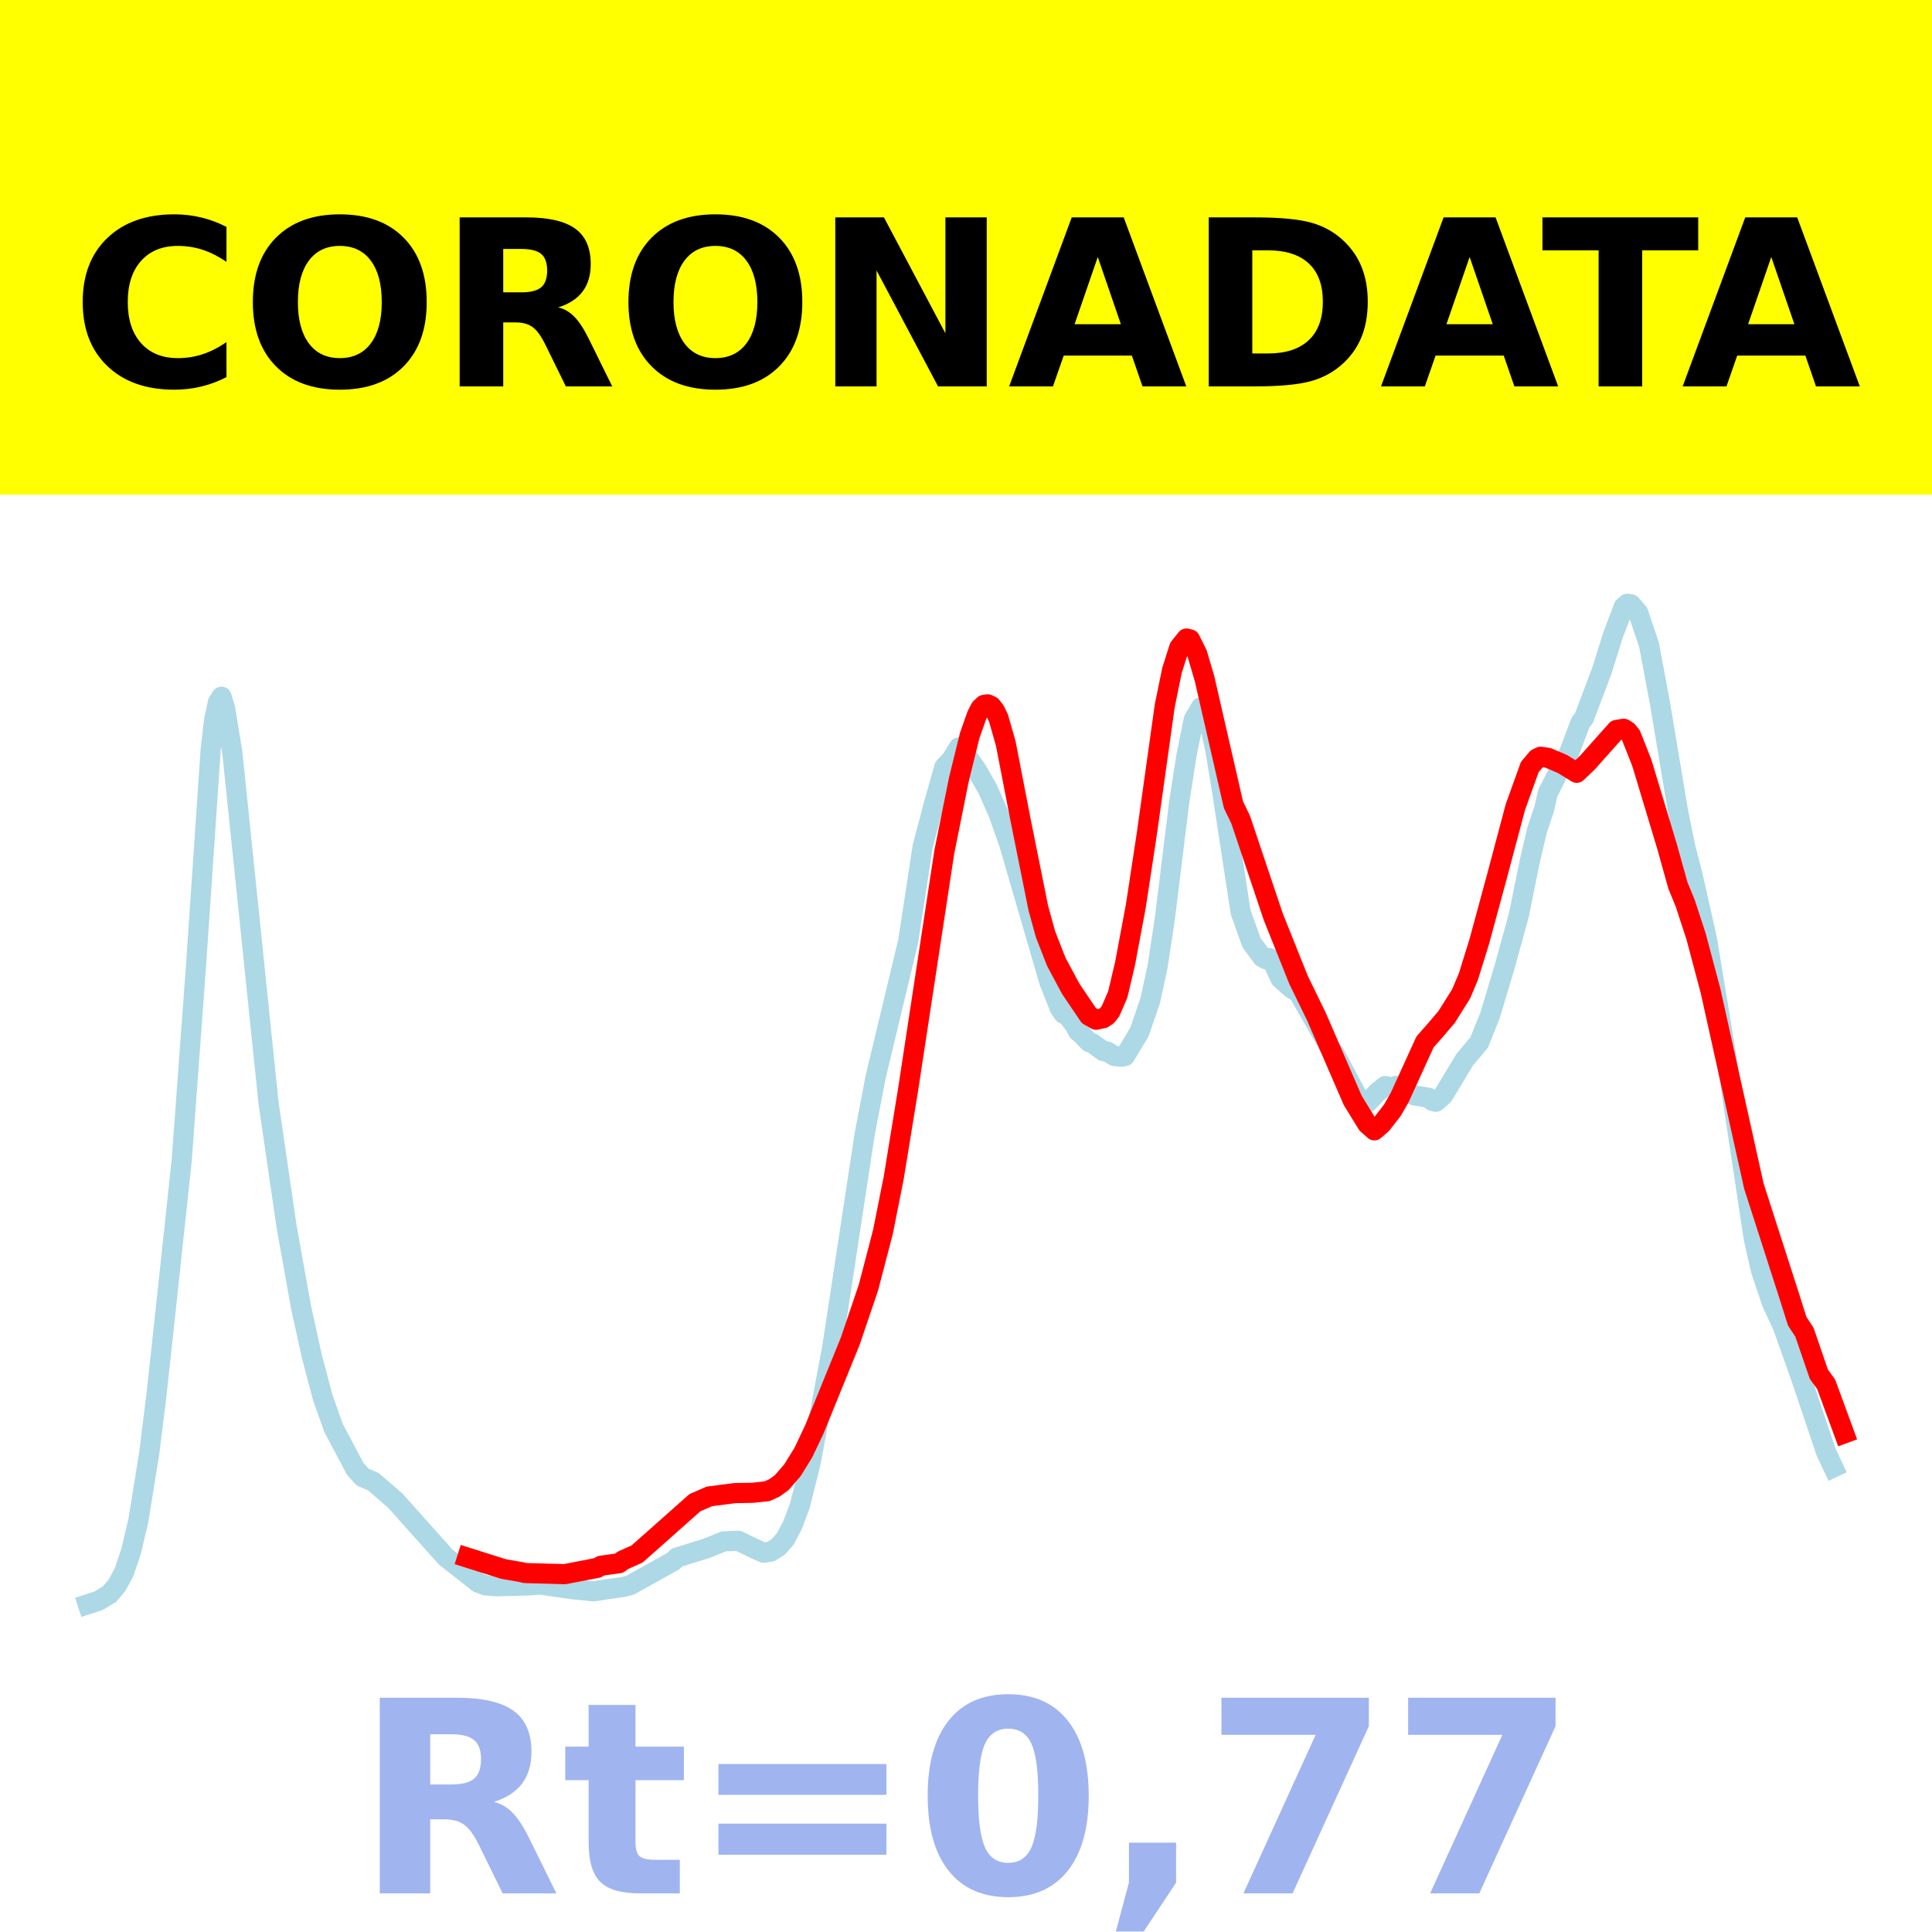
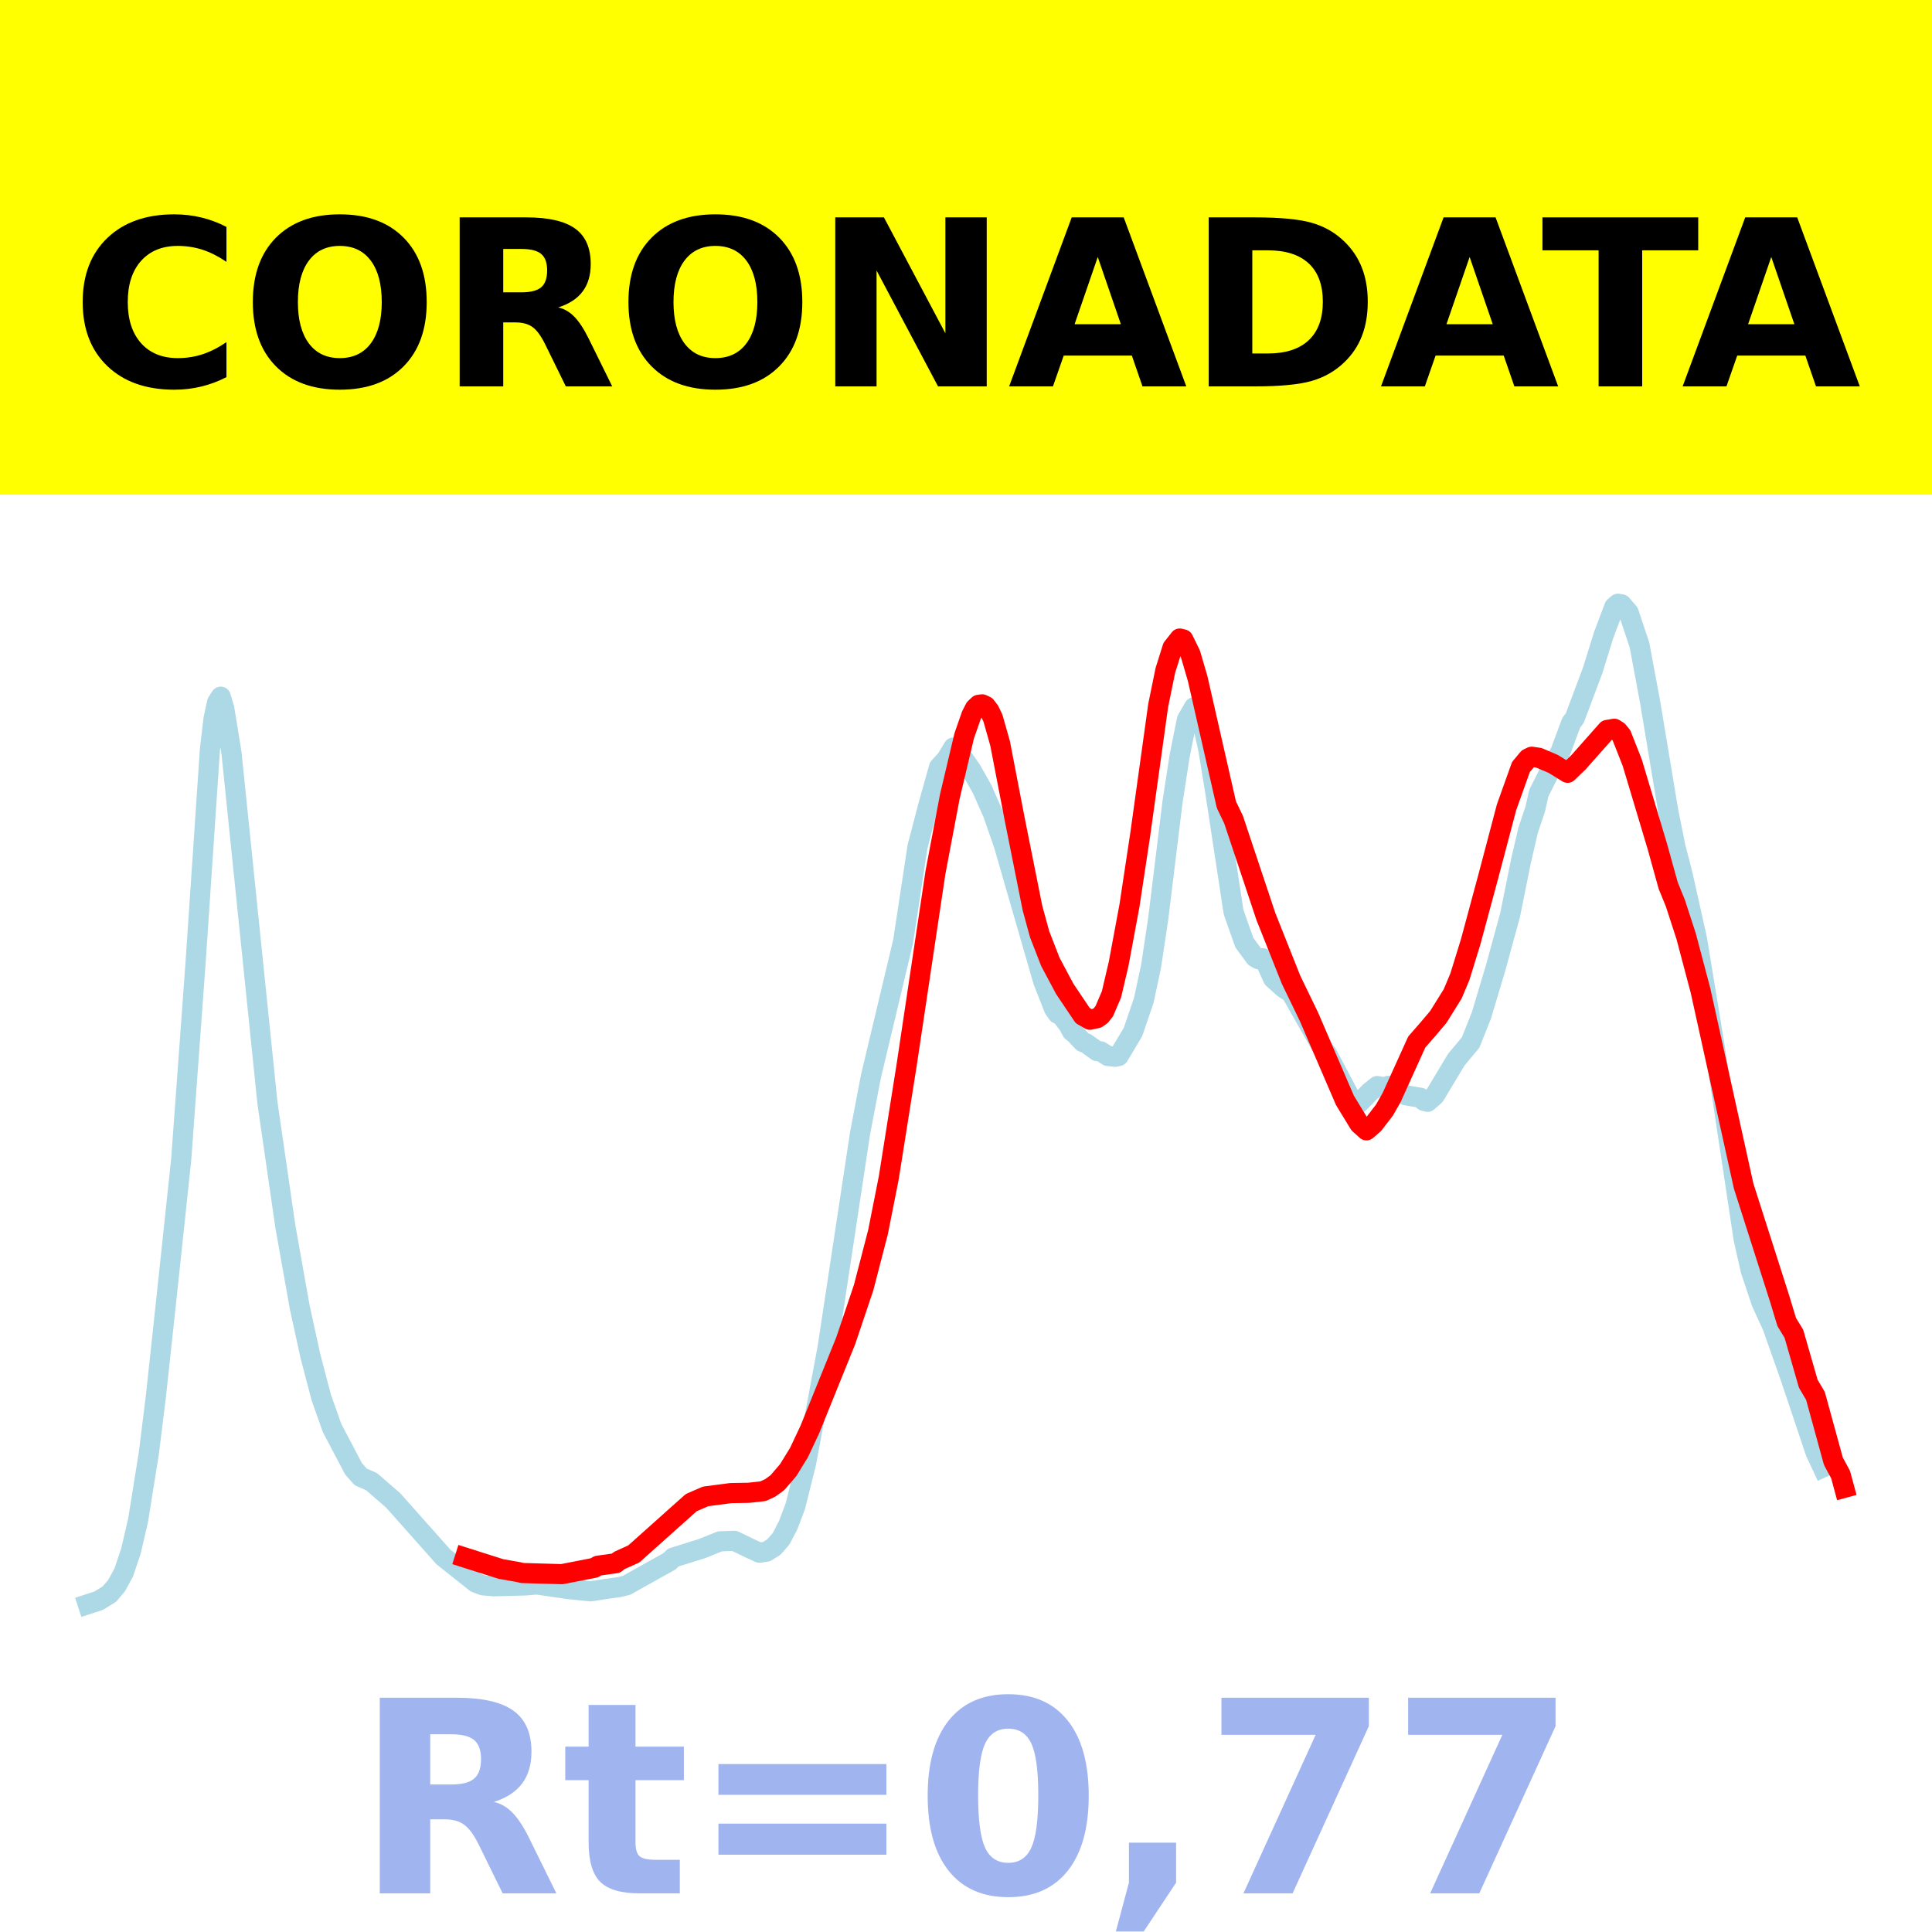
<svg xmlns="http://www.w3.org/2000/svg" xmlns:xlink="http://www.w3.org/1999/xlink" height="144pt" version="1.1" viewBox="0 0 144 144" width="144pt">
  <defs>
    <style type="text/css">*{stroke-linecap:butt;stroke-linejoin:round;}</style>
  </defs>
  <g id="figure_1">
    <g id="patch_1">
      <path d="M 0 144  L 144 144  L 144 0  L 0 0  z " style="fill:#ffffff;" />
    </g>
    <g id="axes_1">
      <g id="patch_2">
        <path d="M 0 144  L 144 144  L 144 0  L 0 0  z " style="fill:#ffffff;" />
      </g>
      <g id="line2d_1">
-         <path clip-path="url(#p7f03798190)" d="M 6.545 119.571  L 7.354 119.308  L 8.162 118.817  L 8.7 118.184  L 9.239 117.204  L 9.778 115.611  L 10.316 113.31  L 11.125 108.299  L 11.663 103.958  L 12.471 96.503  L 13.549 86.423  L 14.626 71.756  L 15.704 55.851  L 15.973 53.578  L 16.242 52.347  L 16.512 51.927  L 16.781 52.813  L 17.32 56.119  L 20.013 82.184  L 21.36 91.414  L 22.438 97.433  L 23.246 101.103  L 24.054 104.161  L 24.862 106.434  L 26.478 109.485  L 27.017 110.084  L 27.825 110.434  L 29.441 111.828  L 31.865 114.537  L 33.212 116.046  L 35.636 117.958  L 36.175 118.161  L 36.983 118.232  L 39.407 118.167  L 40.215 118.097  L 42.64 118.448  L 44.256 118.608  L 45.333 118.441  L 46.411 118.292  L 46.949 118.157  L 50.182 116.361  L 50.451 116.091  L 52.606 115.422  L 53.953 114.883  L 55.03 114.843  L 56.377 115.489  L 56.916 115.733  L 57.455 115.646  L 57.993 115.308  L 58.532 114.701  L 59.071 113.673  L 59.609 112.25  L 60.418 109.025  L 62.034 100.395  L 64.458 84.473  L 65.266 80.265  L 67.69 70.159  L 68.768 63.109  L 69.576 60.037  L 70.384 57.176  L 70.923 56.6  L 71.461 55.715  L 71.731 55.865  L 72.808 57.398  L 73.616 58.82  L 74.424 60.64  L 75.232 62.945  L 78.195 73.138  L 79.003 75.181  L 79.273 75.56  L 79.542 75.679  L 80.081 76.38  L 80.35 76.876  L 80.62 77.091  L 81.158 77.665  L 81.428 77.765  L 82.236 78.345  L 82.505 78.363  L 83.044 78.706  L 83.582 78.767  L 83.852 78.71  L 84.929 76.916  L 85.737 74.554  L 86.276 72.06  L 86.815 68.515  L 87.892 59.77  L 88.431 56.316  L 88.97 53.639  L 89.508 52.716  L 89.778 52.926  L 90.047 53.479  L 90.586 55.903  L 91.125 59.202  L 92.471 67.989  L 93.279 70.256  L 94.088 71.353  L 94.357 71.499  L 94.626 71.412  L 94.896 71.766  L 95.434 72.935  L 96.242 73.655  L 96.781 73.995  L 99.205 78.236  L 99.475 78.532  L 101.36 82.067  L 101.63 82.241  L 101.899 82.203  L 102.707 81.372  L 103.246 80.947  L 103.785 81.045  L 104.054 80.939  L 104.323 80.958  L 104.862 81.324  L 105.401 81.64  L 106.478 81.819  L 106.747 82.055  L 107.017 82.122  L 107.556 81.658  L 109.172 78.984  L 110.249 77.7  L 111.057 75.681  L 112.135 72.098  L 113.212 68.181  L 114.02 64.191  L 114.559 61.886  L 115.098 60.285  L 115.367 59.101  L 116.444 56.986  L 116.983 56.036  L 117.791 53.874  L 118.061 53.518  L 119.407 49.95  L 120.215 47.362  L 121.024 45.23  L 121.293 45  L 121.562 45.039  L 122.101 45.656  L 122.909 48.064  L 123.717 52.373  L 125.064 60.429  L 125.603 63.094  L 126.141 65.176  L 127.219 69.962  L 128.566 78.105  L 130.721 92.344  L 131.259 94.707  L 132.067 97.099  L 132.875 98.847  L 134.222 102.639  L 136.108 108.231  L 136.646 109.376  L 136.646 109.376  " style="fill:none;stroke:#add8e6;stroke-linecap:square;stroke-width:1.5;" />
+         <path clip-path="url(#pfcb2d0eeb5)" d="M 6.545 119.571  L 7.349 119.308  L 8.152 118.817  L 8.687 118.184  L 9.223 117.204  L 9.758 115.611  L 10.293 113.31  L 11.096 108.299  L 11.632 103.958  L 12.435 96.503  L 13.506 86.423  L 14.577 71.756  L 15.648 55.851  L 15.915 53.578  L 16.183 52.347  L 16.451 51.927  L 16.718 52.813  L 17.254 56.119  L 19.931 82.184  L 21.269 91.414  L 22.34 97.433  L 23.143 101.103  L 23.946 104.161  L 24.75 106.434  L 26.356 109.485  L 26.891 110.084  L 27.694 110.434  L 29.301 111.828  L 31.71 114.537  L 33.049 116.046  L 35.458 117.958  L 35.993 118.161  L 36.796 118.232  L 39.206 118.167  L 40.009 118.097  L 42.418 118.448  L 44.025 118.608  L 45.095 118.441  L 46.166 118.292  L 46.702 118.157  L 49.914 116.361  L 50.182 116.091  L 52.323 115.422  L 53.662 114.883  L 54.733 114.843  L 56.071 115.489  L 56.607 115.733  L 57.142 115.646  L 57.678 115.308  L 58.213 114.701  L 58.748 113.673  L 59.284 112.25  L 60.087 109.025  L 61.693 100.395  L 64.103 84.473  L 64.906 80.265  L 67.315 70.159  L 68.386 63.109  L 69.189 60.037  L 69.992 57.176  L 70.528 56.6  L 71.063 55.715  L 71.331 55.865  L 72.402 57.398  L 73.205 58.82  L 74.008 60.64  L 74.811 62.945  L 77.756 73.138  L 78.559 75.181  L 78.827 75.56  L 79.094 75.679  L 79.63 76.38  L 79.897 76.876  L 80.165 77.091  L 80.701 77.665  L 80.968 77.765  L 81.771 78.345  L 82.039 78.363  L 82.574 78.706  L 83.11 78.767  L 83.378 78.71  L 84.448 76.916  L 85.252 74.554  L 85.787 72.06  L 86.322 68.515  L 87.393 59.77  L 87.929 56.316  L 88.464 53.639  L 88.999 52.716  L 89.267 52.926  L 89.535 53.479  L 90.07 55.903  L 90.606 59.202  L 91.944 67.989  L 92.747 70.256  L 93.55 71.353  L 93.818 71.499  L 94.086 71.412  L 94.354 71.766  L 94.889 72.935  L 95.692 73.655  L 96.228 73.995  L 98.637 78.236  L 98.905 78.532  L 100.779 82.067  L 101.046 82.241  L 101.314 82.203  L 102.117 81.372  L 102.653 80.947  L 103.188 81.045  L 103.456 80.939  L 103.723 80.958  L 104.259 81.324  L 104.794 81.64  L 105.865 81.819  L 106.133 82.055  L 106.4 82.122  L 106.936 81.658  L 108.542 78.984  L 109.613 77.7  L 110.416 75.681  L 111.487 72.098  L 112.558 68.181  L 113.361 64.191  L 113.896 61.886  L 114.432 60.285  L 114.699 59.101  L 115.77 56.986  L 116.306 56.036  L 117.109 53.874  L 117.376 53.518  L 118.715 49.95  L 119.518 47.362  L 120.321 45.23  L 120.589 45  L 120.857 45.039  L 121.392 45.656  L 122.195 48.064  L 122.998 52.373  L 124.337 60.429  L 124.872 63.094  L 125.408 65.176  L 126.479 69.962  L 127.817 78.105  L 129.959 92.344  L 130.494 94.707  L 131.297 97.099  L 132.1 98.847  L 133.439 102.639  L 135.313 108.231  L 135.848 109.376  L 135.848 109.376  " style="fill:none;stroke:#add8e6;stroke-linecap:square;stroke-width:1.5;" />
      </g>
      <g id="line2d_2">
-         <path clip-path="url(#p7f03798190)" d="M 34.828 116.093  L 37.522 116.943  L 38.869 117.179  L 39.138 117.245  L 42.101 117.328  L 44.525 116.858  L 44.795 116.701  L 46.141 116.513  L 46.411 116.306  L 47.488 115.824  L 51.798 111.998  L 52.875 111.532  L 54.761 111.288  L 56.108 111.264  L 57.185 111.146  L 57.724 110.897  L 58.263 110.508  L 59.071 109.573  L 59.879 108.264  L 60.687 106.56  L 63.38 99.943  L 64.727 95.969  L 65.805 91.839  L 66.613 87.785  L 67.69 81.175  L 70.384 63.496  L 71.461 58.136  L 72.269 54.847  L 72.808 53.309  L 73.077 52.791  L 73.347 52.535  L 73.616 52.498  L 73.886 52.624  L 74.155 52.968  L 74.424 53.524  L 74.963 55.415  L 76.04 60.976  L 77.387 67.676  L 77.926 69.635  L 78.734 71.698  L 79.811 73.707  L 81.158 75.699  L 81.697 76.006  L 82.236 75.889  L 82.505 75.704  L 82.774 75.365  L 83.313 74.116  L 83.852 71.831  L 84.66 67.518  L 85.468 62.21  L 86.815 52.593  L 87.354 49.968  L 87.892 48.27  L 88.431 47.592  L 88.7 47.658  L 89.239 48.751  L 89.778 50.582  L 91.933 59.979  L 92.471 61.091  L 94.896 68.316  L 96.781 73.026  L 98.128 75.792  L 100.822 82.013  L 101.899 83.77  L 102.438 84.25  L 102.976 83.786  L 103.785 82.743  L 104.323 81.803  L 106.209 77.665  L 107.017 76.746  L 107.825 75.796  L 108.902 74.078  L 109.441 72.803  L 110.249 70.202  L 111.596 65.241  L 112.943 60.166  L 114.02 57.17  L 114.559 56.53  L 114.828 56.402  L 115.367 56.481  L 116.444 56.938  L 117.522 57.599  L 118.33 56.826  L 120.485 54.407  L 121.024 54.317  L 121.293 54.483  L 121.562 54.811  L 122.37 56.852  L 124.256 63.108  L 125.064 66.003  L 125.603 67.316  L 126.411 69.783  L 127.488 73.831  L 130.721 88.395  L 133.414 96.769  L 133.953 98.479  L 134.492 99.294  L 135.569 102.436  L 136.108 103.17  L 137.455 106.836  L 137.455 106.836  " style="fill:none;stroke:#ff0000;stroke-linecap:square;stroke-width:1.5;" />
+         <path clip-path="url(#pfcb2d0eeb5)" d="M 34.655 116.093  L 37.332 116.943  L 38.67 117.179  L 38.938 117.245  L 41.883 117.328  L 44.292 116.858  L 44.56 116.701  L 45.898 116.513  L 46.166 116.306  L 47.237 115.824  L 51.52 111.998  L 52.591 111.532  L 54.465 111.288  L 55.804 111.264  L 56.875 111.146  L 57.41 110.897  L 57.945 110.508  L 58.748 109.573  L 59.552 108.264  L 60.355 106.56  L 63.032 99.943  L 64.37 95.969  L 65.441 91.839  L 66.244 87.785  L 67.583 79.336  L 69.724 65.025  L 70.795 59.367  L 71.866 54.847  L 72.402 53.309  L 72.669 52.791  L 72.937 52.535  L 73.205 52.498  L 73.472 52.624  L 73.74 52.968  L 74.008 53.524  L 74.543 55.415  L 75.614 60.976  L 76.953 67.676  L 77.488 69.635  L 78.291 71.698  L 79.362 73.707  L 80.701 75.699  L 81.236 76.006  L 81.771 75.889  L 82.039 75.704  L 82.307 75.365  L 82.842 74.116  L 83.378 71.831  L 84.181 67.518  L 84.984 62.21  L 86.322 52.593  L 86.858 49.968  L 87.393 48.27  L 87.929 47.592  L 88.196 47.658  L 88.732 48.751  L 89.267 50.582  L 91.409 59.979  L 91.944 61.091  L 94.354 68.316  L 96.228 73.026  L 97.566 75.792  L 100.243 82.013  L 101.314 83.77  L 101.849 84.25  L 102.385 83.786  L 103.188 82.743  L 103.723 81.803  L 105.597 77.665  L 106.4 76.746  L 107.204 75.796  L 108.274 74.078  L 108.81 72.803  L 109.613 70.202  L 110.951 65.241  L 112.29 60.166  L 113.361 57.17  L 113.896 56.53  L 114.164 56.402  L 114.699 56.481  L 115.77 56.938  L 116.841 57.599  L 117.644 56.826  L 119.786 54.407  L 120.321 54.317  L 120.589 54.483  L 120.857 54.811  L 121.66 56.852  L 123.534 63.108  L 124.337 66.003  L 124.872 67.316  L 125.675 69.783  L 126.746 73.831  L 129.959 88.395  L 132.636 96.77  L 133.171 98.535  L 133.707 99.413  L 134.777 103.134  L 135.313 104.041  L 136.651 108.915  L 137.187 109.905  L 137.455 110.896  L 137.455 110.896  " style="fill:none;stroke:#ff0000;stroke-linecap:square;stroke-width:1.5;" />
      </g>
      <g id="patch_3">
        <path d="M 0 144  L 0 0  " style="fill:none;stroke:#ffffff;stroke-linecap:square;stroke-linejoin:miter;stroke-width:0.8;" />
      </g>
      <g id="patch_4">
        <path d="M 144 144  L 144 0  " style="fill:none;stroke:#ffffff;stroke-linecap:square;stroke-linejoin:miter;stroke-width:0.8;" />
      </g>
      <g id="patch_5">
-         <path d="M -0 144  L 144 144  " style="fill:none;stroke:#ffffff;stroke-linecap:square;stroke-linejoin:miter;stroke-width:0.8;" />
+         <path d="M 0 144  L 144 144  " style="fill:none;stroke:#ffffff;stroke-linecap:square;stroke-linejoin:miter;stroke-width:0.8;" />
      </g>
      <g id="patch_6">
-         <path d="M -0 0  L 144 0  " style="fill:none;stroke:#ffffff;stroke-linecap:square;stroke-linejoin:miter;stroke-width:0.8;" />
+         <path d="M 0 0  L 144 0  " style="fill:none;stroke:#ffffff;stroke-linecap:square;stroke-linejoin:miter;stroke-width:0.8;" />
      </g>
    </g>
    <g id="text_1">
      <g id="patch_7">
        <path d="M -64.848 36.368  L 208.848 36.368  L 208.848 -7.654  L -64.848 -7.654  z " style="fill:#ffff00;stroke:#ffff00;stroke-linejoin:miter;" />
      </g>
      <g transform="translate(72 9.45018)scale(0.1728 -0.1728)" />
      <g transform="translate(-60.87375 28.8)scale(0.1728 -0.1728)">
        <defs>
          <path id="DejaVuSans-Bold-32" />
          <path d="M 67 4  Q 61.812 1.312 56.203 -0.047  Q 50.594 -1.422 44.484 -1.422  Q 26.266 -1.422 15.625 8.766  Q 4.984 18.953 4.984 36.375  Q 4.984 53.859 15.625 64.031  Q 26.266 74.219 44.484 74.219  Q 50.594 74.219 56.203 72.844  Q 61.812 71.484 67 68.797  L 67 53.719  Q 61.766 57.281 56.688 58.938  Q 51.609 60.594 46 60.594  Q 35.938 60.594 30.172 54.141  Q 24.422 47.703 24.422 36.375  Q 24.422 25.094 30.172 18.641  Q 35.938 12.203 46 12.203  Q 51.609 12.203 56.688 13.859  Q 61.766 15.531 67 19.094  z " id="DejaVuSans-Bold-67" />
          <path d="M 42.484 60.594  Q 33.891 60.594 29.156 54.25  Q 24.422 47.906 24.422 36.375  Q 24.422 24.906 29.156 18.547  Q 33.891 12.203 42.484 12.203  Q 51.125 12.203 55.859 18.547  Q 60.594 24.906 60.594 36.375  Q 60.594 47.906 55.859 54.25  Q 51.125 60.594 42.484 60.594  z M 42.484 74.219  Q 60.062 74.219 70.016 64.156  Q 79.984 54.109 79.984 36.375  Q 79.984 18.703 70.016 8.641  Q 60.062 -1.422 42.484 -1.422  Q 24.953 -1.422 14.969 8.641  Q 4.984 18.703 4.984 36.375  Q 4.984 54.109 14.969 64.156  Q 24.953 74.219 42.484 74.219  z " id="DejaVuSans-Bold-79" />
          <path d="M 35.891 40.578  Q 41.797 40.578 44.359 42.766  Q 46.922 44.969 46.922 50  Q 46.922 54.984 44.359 57.125  Q 41.797 59.281 35.891 59.281  L 27.984 59.281  L 27.984 40.578  z M 27.984 27.594  L 27.984 0  L 9.188 0  L 9.188 72.906  L 37.891 72.906  Q 52.297 72.906 59 68.062  Q 65.719 63.234 65.719 52.781  Q 65.719 45.562 62.219 40.922  Q 58.734 36.281 51.703 34.078  Q 55.562 33.203 58.609 30.094  Q 61.672 27 64.797 20.703  L 75 0  L 54.984 0  L 46.094 18.109  Q 43.406 23.578 40.641 25.578  Q 37.891 27.594 33.297 27.594  z " id="DejaVuSans-Bold-82" />
          <path d="M 9.188 72.906  L 30.172 72.906  L 56.688 22.906  L 56.688 72.906  L 74.516 72.906  L 74.516 0  L 53.516 0  L 27 50  L 27 0  L 9.188 0  z " id="DejaVuSans-Bold-78" />
          <path d="M 53.422 13.281  L 24.031 13.281  L 19.391 0  L 0.484 0  L 27.484 72.906  L 49.906 72.906  L 76.906 0  L 58.016 0  z M 28.719 26.812  L 48.688 26.812  L 38.719 55.812  z " id="DejaVuSans-Bold-65" />
          <path d="M 27.984 58.688  L 27.984 14.203  L 34.719 14.203  Q 46.234 14.203 52.312 19.922  Q 58.406 25.641 58.406 36.531  Q 58.406 47.359 52.344 53.016  Q 46.297 58.688 34.719 58.688  z M 9.188 72.906  L 29 72.906  Q 45.609 72.906 53.734 70.531  Q 61.859 68.172 67.672 62.5  Q 72.797 57.562 75.281 51.109  Q 77.781 44.672 77.781 36.531  Q 77.781 28.266 75.281 21.797  Q 72.797 15.328 67.672 10.406  Q 61.812 4.734 53.609 2.359  Q 45.406 0 29 0  L 9.188 0  z " id="DejaVuSans-Bold-68" />
          <path d="M 0.484 72.906  L 67.672 72.906  L 67.672 58.688  L 43.5 58.688  L 43.5 0  L 24.703 0  L 24.703 58.688  L 0.484 58.688  z " id="DejaVuSans-Bold-84" />
        </defs>
        <use xlink:href="#DejaVuSans-Bold-32" />
        <use x="34.814" xlink:href="#DejaVuSans-Bold-32" />
        <use x="69.629" xlink:href="#DejaVuSans-Bold-32" />
        <use x="104.443" xlink:href="#DejaVuSans-Bold-32" />
        <use x="139.258" xlink:href="#DejaVuSans-Bold-32" />
        <use x="174.072" xlink:href="#DejaVuSans-Bold-32" />
        <use x="208.887" xlink:href="#DejaVuSans-Bold-32" />
        <use x="243.701" xlink:href="#DejaVuSans-Bold-32" />
        <use x="278.516" xlink:href="#DejaVuSans-Bold-32" />
        <use x="313.33" xlink:href="#DejaVuSans-Bold-32" />
        <use x="348.145" xlink:href="#DejaVuSans-Bold-32" />
        <use x="382.959" xlink:href="#DejaVuSans-Bold-67" />
        <use x="456.348" xlink:href="#DejaVuSans-Bold-79" />
        <use x="541.357" xlink:href="#DejaVuSans-Bold-82" />
        <use x="618.359" xlink:href="#DejaVuSans-Bold-79" />
        <use x="703.369" xlink:href="#DejaVuSans-Bold-78" />
        <use x="787.061" xlink:href="#DejaVuSans-Bold-65" />
        <use x="864.453" xlink:href="#DejaVuSans-Bold-68" />
        <use x="947.461" xlink:href="#DejaVuSans-Bold-65" />
        <use x="1017.104" xlink:href="#DejaVuSans-Bold-84" />
        <use x="1077.566" xlink:href="#DejaVuSans-Bold-65" />
        <use x="1154.959" xlink:href="#DejaVuSans-Bold-32" />
        <use x="1189.773" xlink:href="#DejaVuSans-Bold-32" />
        <use x="1224.588" xlink:href="#DejaVuSans-Bold-32" />
        <use x="1259.402" xlink:href="#DejaVuSans-Bold-32" />
        <use x="1294.217" xlink:href="#DejaVuSans-Bold-32" />
        <use x="1329.031" xlink:href="#DejaVuSans-Bold-32" />
        <use x="1363.846" xlink:href="#DejaVuSans-Bold-32" />
        <use x="1398.66" xlink:href="#DejaVuSans-Bold-32" />
        <use x="1433.475" xlink:href="#DejaVuSans-Bold-32" />
        <use x="1468.289" xlink:href="#DejaVuSans-Bold-32" />
        <use x="1503.104" xlink:href="#DejaVuSans-Bold-32" />
      </g>
    </g>
    <g id="text_2">
      <g style="fill:#4169e1;opacity:0.5;" transform="translate(26.46875 141.12)scale(0.2 -0.2)">
        <defs>
          <path d="M 27.484 70.219  L 27.484 54.688  L 45.516 54.688  L 45.516 42.188  L 27.484 42.188  L 27.484 19  Q 27.484 15.188 29 13.844  Q 30.516 12.5 35.016 12.5  L 44 12.5  L 44 0  L 29 0  Q 18.656 0 14.328 4.312  Q 10.016 8.641 10.016 19  L 10.016 42.188  L 1.312 42.188  L 1.312 54.688  L 10.016 54.688  L 10.016 70.219  z " id="DejaVuSans-Bold-116" />
          <path d="M 10.594 48.188  L 73.188 48.188  L 73.188 36.719  L 10.594 36.719  z M 10.594 25.984  L 73.188 25.984  L 73.188 14.406  L 10.594 14.406  z " id="DejaVuSans-Bold-61" />
          <path d="M 46 36.531  Q 46 50.203 43.438 55.781  Q 40.875 61.375 34.812 61.375  Q 28.766 61.375 26.172 55.781  Q 23.578 50.203 23.578 36.531  Q 23.578 22.703 26.172 17.031  Q 28.766 11.375 34.812 11.375  Q 40.828 11.375 43.406 17.031  Q 46 22.703 46 36.531  z M 64.797 36.375  Q 64.797 18.266 56.984 8.422  Q 49.172 -1.422 34.812 -1.422  Q 20.406 -1.422 12.594 8.422  Q 4.781 18.266 4.781 36.375  Q 4.781 54.547 12.594 64.375  Q 20.406 74.219 34.812 74.219  Q 49.172 74.219 56.984 64.375  Q 64.797 54.547 64.797 36.375  z " id="DejaVuSans-Bold-48" />
          <path d="M 10.203 18.891  L 27.781 18.891  L 27.781 4  L 15.719 -14.203  L 5.328 -14.203  L 10.203 4  z " id="DejaVuSans-Bold-44" />
          <path d="M 6.688 72.906  L 61.625 72.906  L 61.625 62.312  L 33.203 0  L 14.891 0  L 41.797 59.078  L 6.688 59.078  z " id="DejaVuSans-Bold-55" />
        </defs>
        <use xlink:href="#DejaVuSans-Bold-82" />
        <use x="77.002" xlink:href="#DejaVuSans-Bold-116" />
        <use x="124.805" xlink:href="#DejaVuSans-Bold-61" />
        <use x="208.594" xlink:href="#DejaVuSans-Bold-48" />
        <use x="278.174" xlink:href="#DejaVuSans-Bold-44" />
        <use x="316.162" xlink:href="#DejaVuSans-Bold-55" />
        <use x="385.742" xlink:href="#DejaVuSans-Bold-55" />
      </g>
    </g>
  </g>
  <defs>
-     <clipPath id="p7f03798190">
+     <clipPath id="pfcb2d0eeb5">
      <rect height="144" width="144" x="0" y="0" />
    </clipPath>
  </defs>
</svg>
